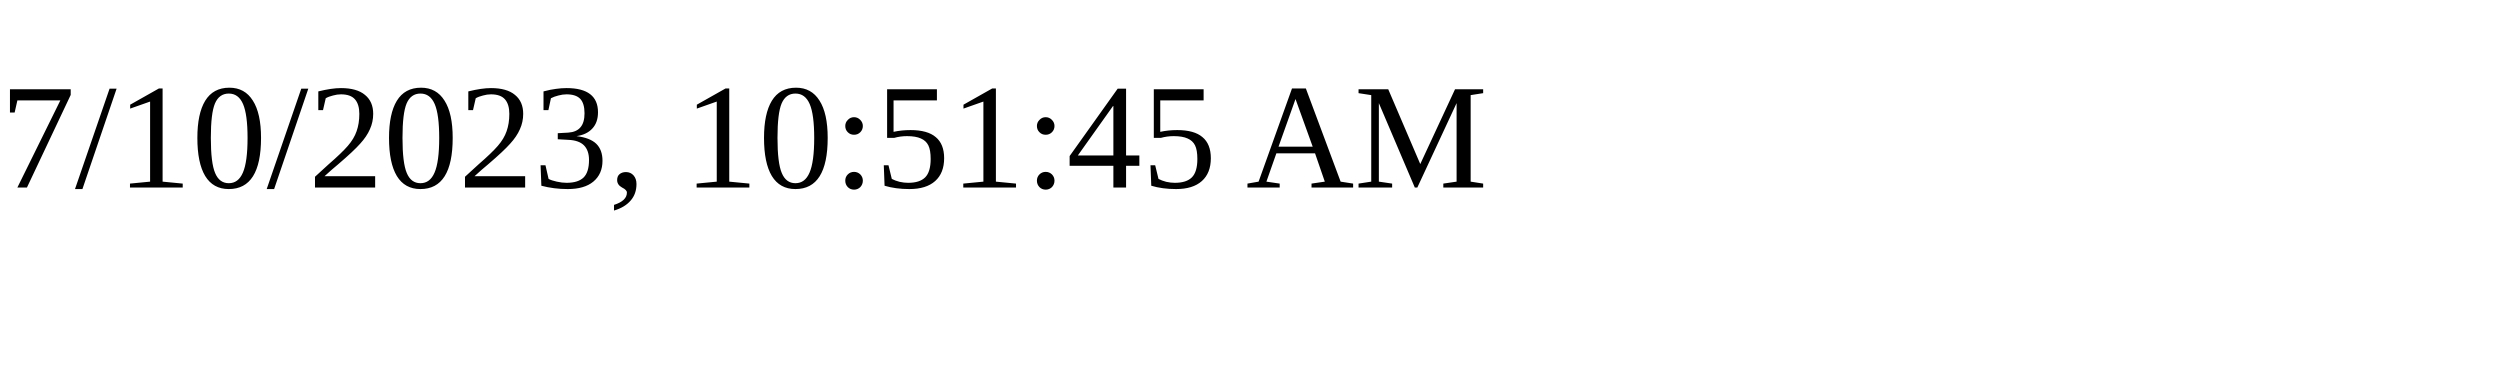
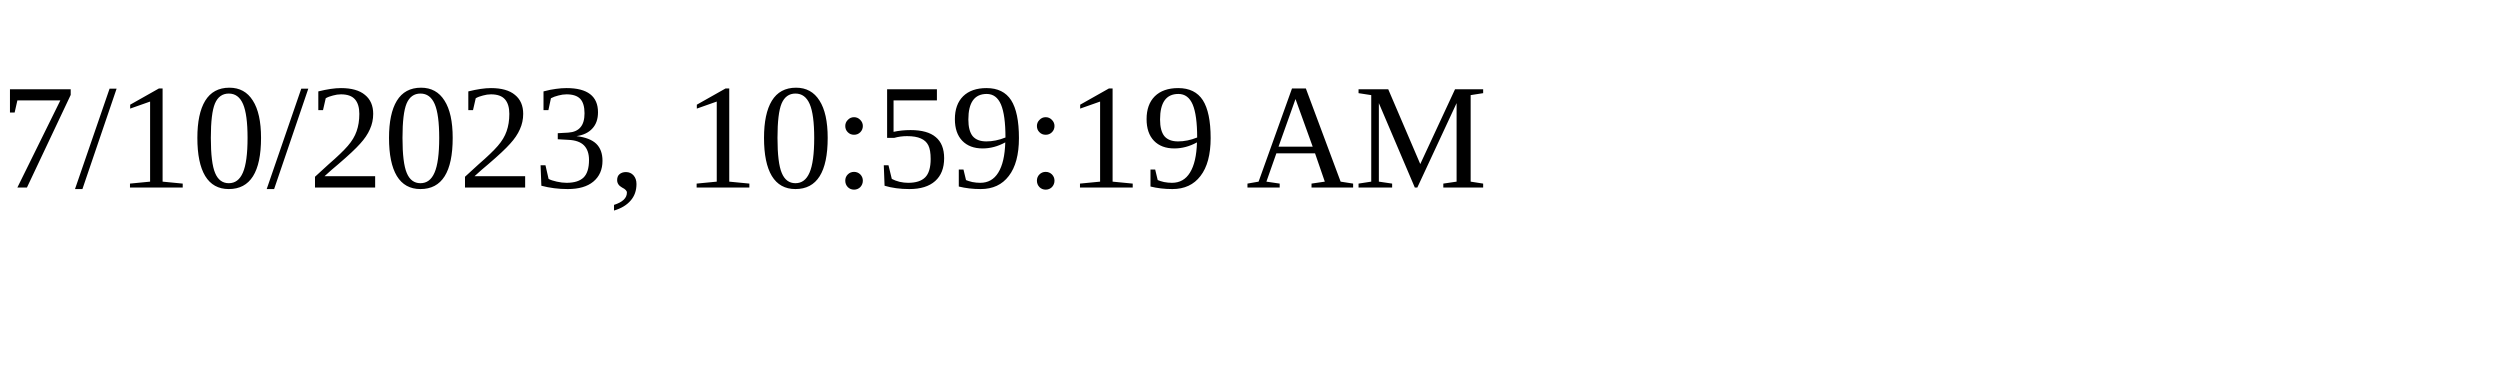
<svg xmlns="http://www.w3.org/2000/svg" height="30" width="200">
-   <text x="0" y="15">7/10/2023, 10:51:45 AM</text>
+   <text x="0" y="15">7/10/2023, 10:59:19 AM</text>
</svg>
